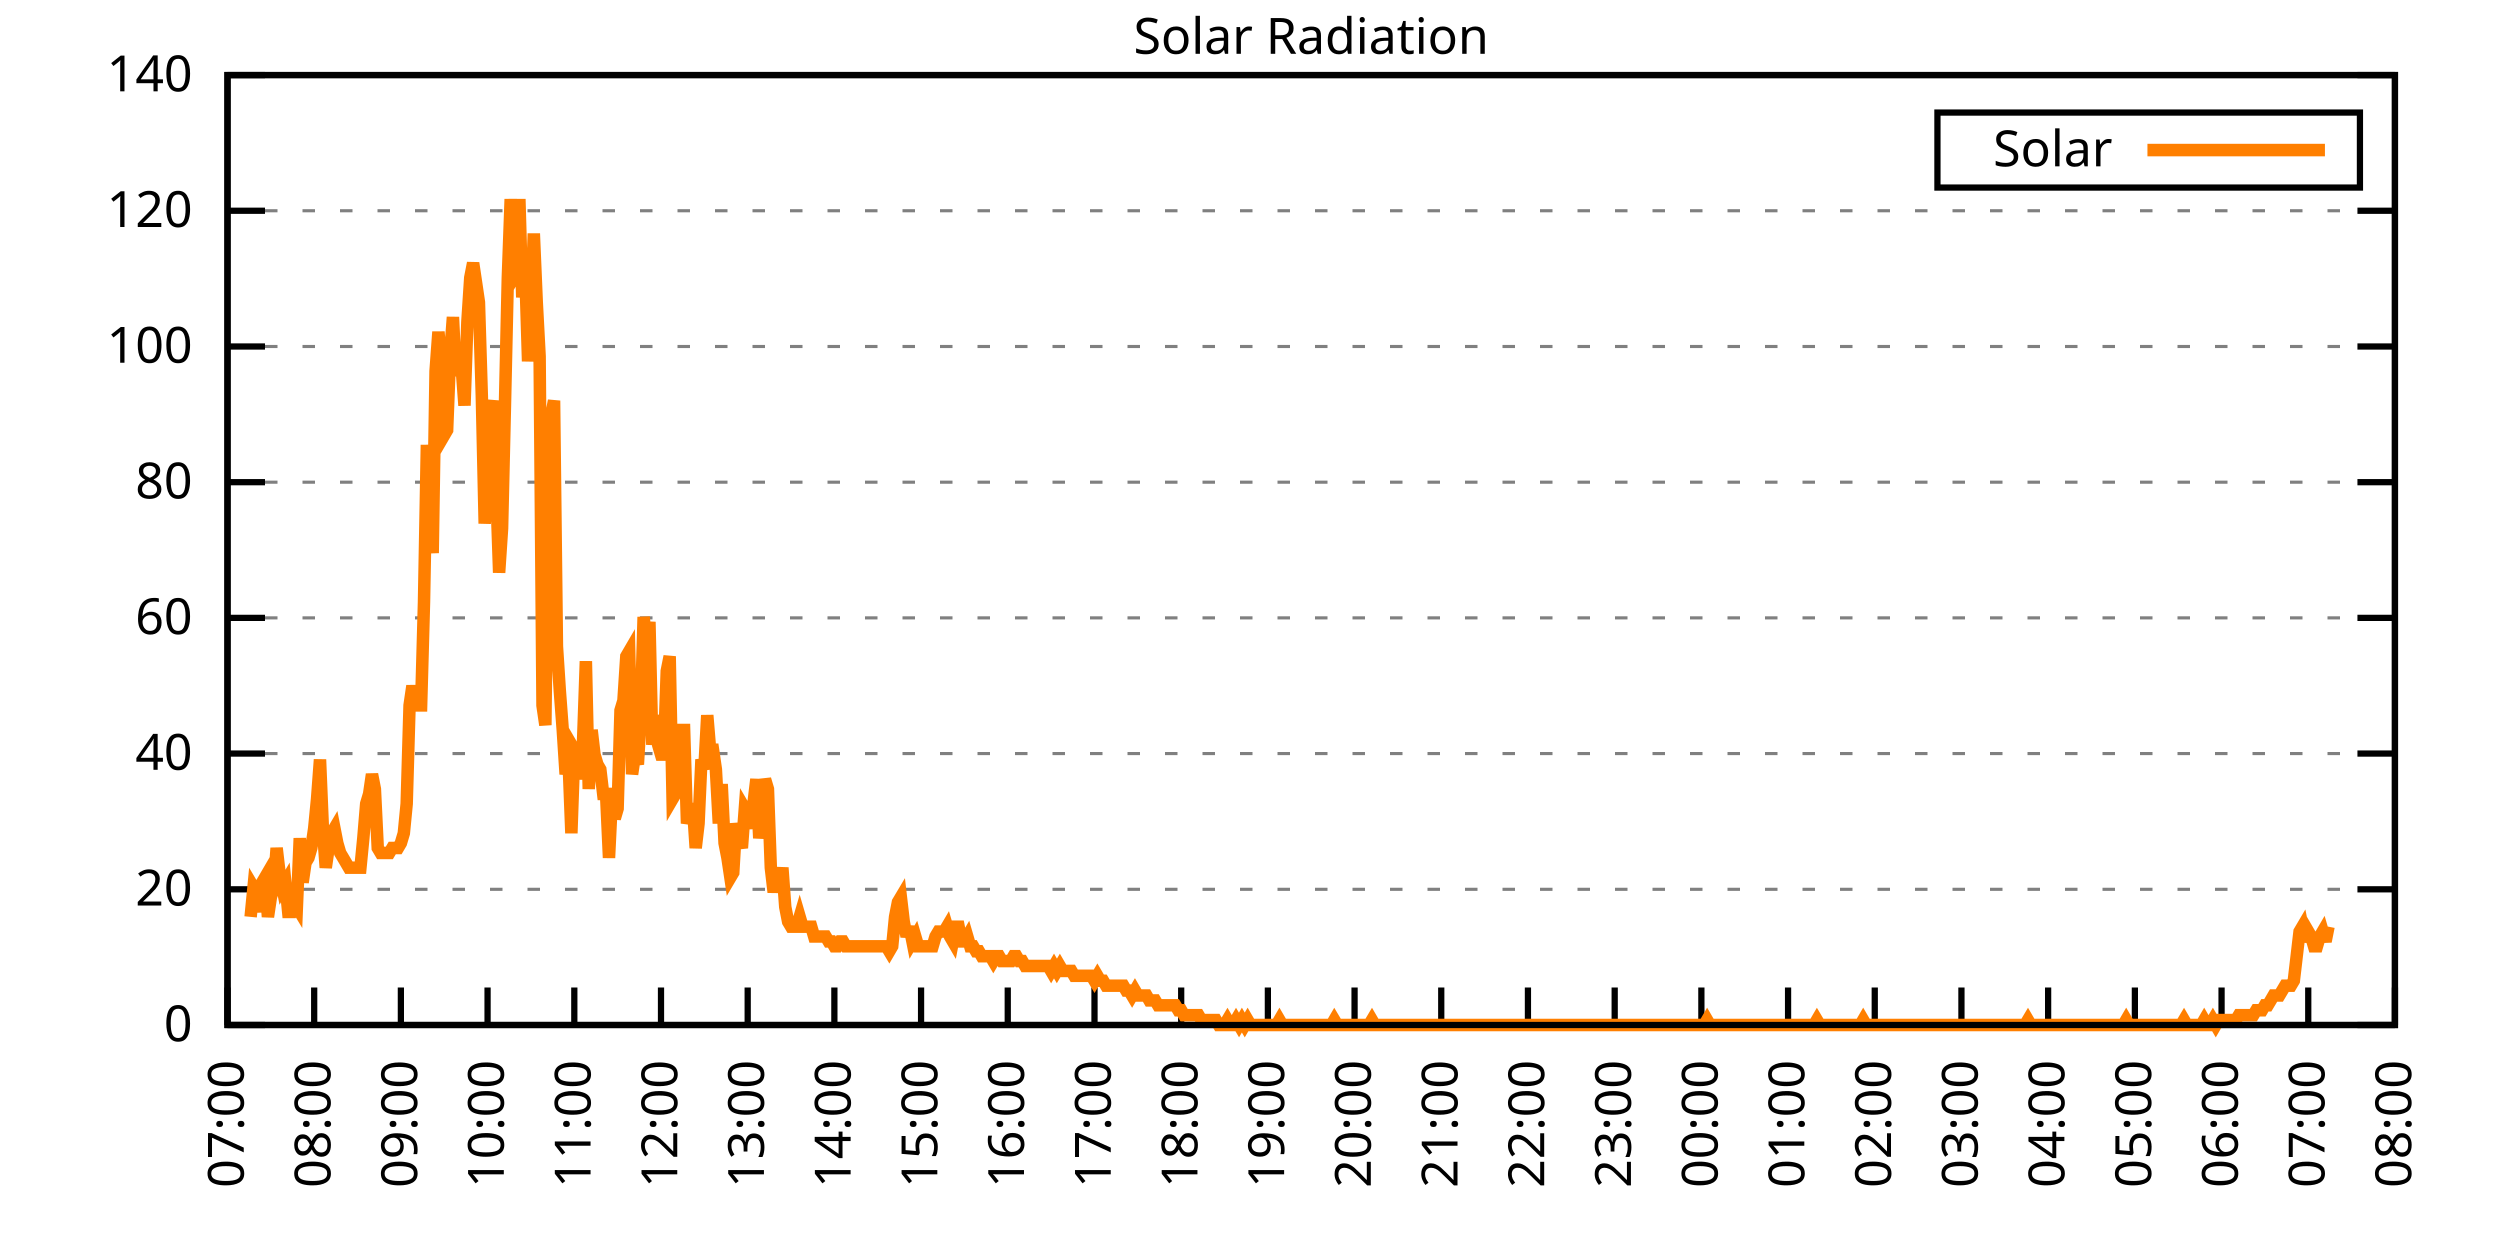
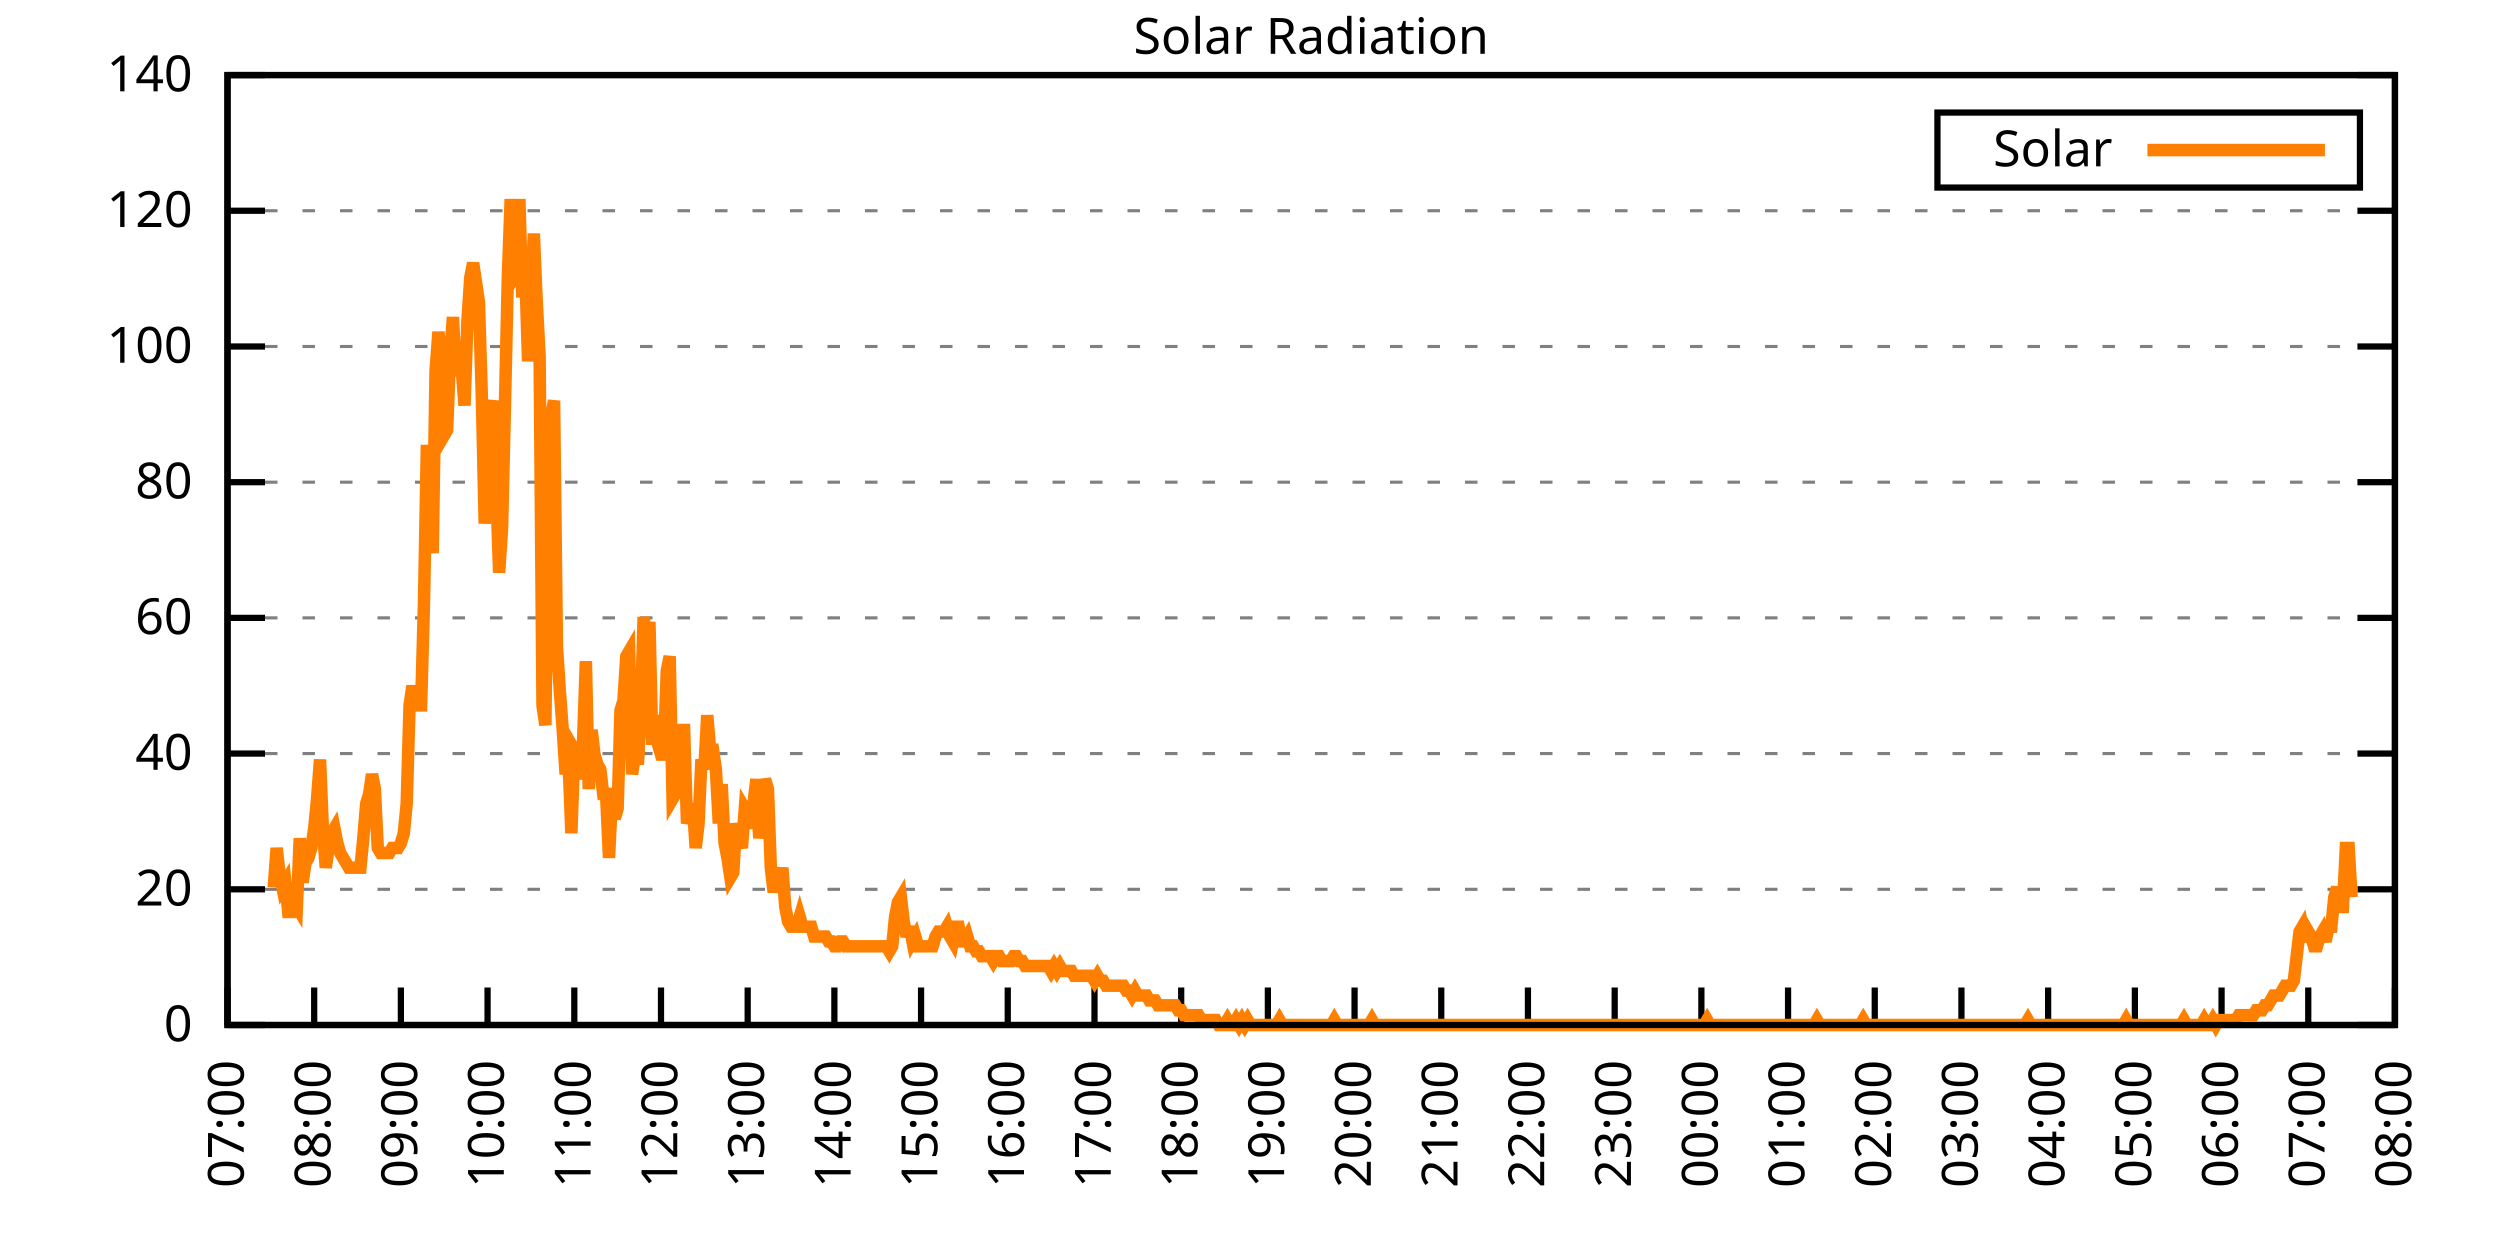
<svg xmlns="http://www.w3.org/2000/svg" xmlns:xlink="http://www.w3.org/1999/xlink" width="400" height="200" viewBox="0 0 400 200">
  <g id="gnuplot_canvas">
    <rect x="0" y="0" width="400" height="200" fill="none" />
    <defs>
      <circle id="gpDot" r="0.5" stroke-width="0.5" stroke="currentColor" />
      <path id="gpPt0" stroke-width="0.333" stroke="currentColor" d="M-1,0 h2 M0,-1 v2" />
      <path id="gpPt1" stroke-width="0.333" stroke="currentColor" d="M-1,-1 L1,1 M1,-1 L-1,1" />
      <path id="gpPt2" stroke-width="0.333" stroke="currentColor" d="M-1,0 L1,0 M0,-1 L0,1 M-1,-1 L1,1 M-1,1 L1,-1" />
      <rect id="gpPt3" stroke-width="0.333" stroke="currentColor" x="-1" y="-1" width="2" height="2" />
      <rect id="gpPt4" stroke-width="0.333" stroke="currentColor" fill="currentColor" x="-1" y="-1" width="2" height="2" />
      <circle id="gpPt5" stroke-width="0.333" stroke="currentColor" cx="0" cy="0" r="1" />
      <use xlink:href="#gpPt5" id="gpPt6" fill="currentColor" stroke="none" />
      <path id="gpPt7" stroke-width="0.333" stroke="currentColor" d="M0,-1.33 L-1.33,0.67 L1.33,0.67 z" />
      <use xlink:href="#gpPt7" id="gpPt8" fill="currentColor" stroke="none" />
      <use xlink:href="#gpPt7" id="gpPt9" stroke="currentColor" transform="rotate(180)" />
      <use xlink:href="#gpPt9" id="gpPt10" fill="currentColor" stroke="none" />
      <use xlink:href="#gpPt3" id="gpPt11" stroke="currentColor" transform="rotate(45)" />
      <use xlink:href="#gpPt11" id="gpPt12" fill="currentColor" stroke="none" />
      <path id="gpPt13" stroke-width="0.333" stroke="currentColor" d="M0,1.330 L1.265,0.411 L0.782,-1.067 L-0.782,-1.076 L-1.265,0.411 z" />
      <use xlink:href="#gpPt13" id="gpPt14" fill="currentColor" stroke="none" />
      <filter id="textbox" filterUnits="objectBoundingBox" x="0" y="0" height="1" width="1">
        <feFlood flood-color="white" flood-opacity="1" result="bgnd" />
        <feComposite in="SourceGraphic" in2="bgnd" operator="atop" />
      </filter>
      <filter id="greybox" filterUnits="objectBoundingBox" x="0" y="0" height="1" width="1">
        <feFlood flood-color="lightgrey" flood-opacity="1" result="grey" />
        <feComposite in="SourceGraphic" in2="grey" operator="atop" />
      </filter>
    </defs>
    <g fill="none" color="white" stroke="currentColor" stroke-width="1.00" stroke-linecap="butt" stroke-linejoin="miter">
</g>
    <g fill="none" color="black" stroke="currentColor" stroke-width="1.00" stroke-linecap="butt" stroke-linejoin="miter">
      <g stroke="none" shape-rendering="crispEdges">
        <polygon fill="rgb(255, 255, 255)" points="36.40,164.00 383.18,164.00 383.18,12.02 36.40,12.02 " />
      </g>
    </g>
    <g fill="none" color="black" stroke="currentColor" stroke-width="1.00" stroke-linecap="butt" stroke-linejoin="miter">
</g>
    <g fill="none" color="black" stroke="black" stroke-width="0.50" stroke-linecap="butt" stroke-linejoin="miter">
</g>
    <g fill="none" color="gray" stroke="currentColor" stroke-width="0.50" stroke-linecap="butt" stroke-linejoin="miter">
      <path stroke="gray" stroke-dasharray="2,4" class="gridline" d="M36.40,164.00 L383.19,164.00  " />
    </g>
    <g fill="none" color="gray" stroke="gray" stroke-width="1.00" stroke-linecap="butt" stroke-linejoin="miter">
</g>
    <g fill="none" color="black" stroke="currentColor" stroke-width="1.00" stroke-linecap="butt" stroke-linejoin="miter">
      <path stroke="black" d="M36.40,164.00 L42.40,164.00 M383.19,164.00 L377.19,164.00  " />
      <g transform="translate(30.80,166.60)" stroke="none" fill="black" font-family="Sans" font-size="8.00" text-anchor="end">
        <text>
          <tspan font-family="Sans"> 0</tspan>
        </text>
      </g>
    </g>
    <g fill="none" color="black" stroke="currentColor" stroke-width="1.00" stroke-linecap="butt" stroke-linejoin="miter">
</g>
    <g fill="none" color="black" stroke="black" stroke-width="0.50" stroke-linecap="butt" stroke-linejoin="miter">
</g>
    <g fill="none" color="gray" stroke="currentColor" stroke-width="0.50" stroke-linecap="butt" stroke-linejoin="miter">
      <path stroke="gray" stroke-dasharray="2,4" class="gridline" d="M36.40,142.29 L383.19,142.29  " />
    </g>
    <g fill="none" color="gray" stroke="gray" stroke-width="1.00" stroke-linecap="butt" stroke-linejoin="miter">
</g>
    <g fill="none" color="black" stroke="currentColor" stroke-width="1.00" stroke-linecap="butt" stroke-linejoin="miter">
      <path stroke="black" d="M36.40,142.29 L42.40,142.29 M383.19,142.29 L377.19,142.29  " />
      <g transform="translate(30.80,144.89)" stroke="none" fill="black" font-family="Sans" font-size="8.00" text-anchor="end">
        <text>
          <tspan font-family="Sans"> 20</tspan>
        </text>
      </g>
    </g>
    <g fill="none" color="black" stroke="currentColor" stroke-width="1.00" stroke-linecap="butt" stroke-linejoin="miter">
</g>
    <g fill="none" color="black" stroke="black" stroke-width="0.50" stroke-linecap="butt" stroke-linejoin="miter">
</g>
    <g fill="none" color="gray" stroke="currentColor" stroke-width="0.50" stroke-linecap="butt" stroke-linejoin="miter">
      <path stroke="gray" stroke-dasharray="2,4" class="gridline" d="M36.40,120.57 L383.19,120.57  " />
    </g>
    <g fill="none" color="gray" stroke="gray" stroke-width="1.00" stroke-linecap="butt" stroke-linejoin="miter">
</g>
    <g fill="none" color="black" stroke="currentColor" stroke-width="1.00" stroke-linecap="butt" stroke-linejoin="miter">
      <path stroke="black" d="M36.40,120.57 L42.40,120.57 M383.19,120.57 L377.19,120.57  " />
      <g transform="translate(30.80,123.17)" stroke="none" fill="black" font-family="Sans" font-size="8.00" text-anchor="end">
        <text>
          <tspan font-family="Sans"> 40</tspan>
        </text>
      </g>
    </g>
    <g fill="none" color="black" stroke="currentColor" stroke-width="1.00" stroke-linecap="butt" stroke-linejoin="miter">
</g>
    <g fill="none" color="black" stroke="black" stroke-width="0.50" stroke-linecap="butt" stroke-linejoin="miter">
</g>
    <g fill="none" color="gray" stroke="currentColor" stroke-width="0.50" stroke-linecap="butt" stroke-linejoin="miter">
      <path stroke="gray" stroke-dasharray="2,4" class="gridline" d="M36.40,98.86 L383.19,98.86  " />
    </g>
    <g fill="none" color="gray" stroke="gray" stroke-width="1.00" stroke-linecap="butt" stroke-linejoin="miter">
</g>
    <g fill="none" color="black" stroke="currentColor" stroke-width="1.00" stroke-linecap="butt" stroke-linejoin="miter">
      <path stroke="black" d="M36.40,98.86 L42.40,98.86 M383.19,98.86 L377.19,98.86  " />
      <g transform="translate(30.80,101.46)" stroke="none" fill="black" font-family="Sans" font-size="8.00" text-anchor="end">
        <text>
          <tspan font-family="Sans"> 60</tspan>
        </text>
      </g>
    </g>
    <g fill="none" color="black" stroke="currentColor" stroke-width="1.00" stroke-linecap="butt" stroke-linejoin="miter">
</g>
    <g fill="none" color="black" stroke="black" stroke-width="0.50" stroke-linecap="butt" stroke-linejoin="miter">
</g>
    <g fill="none" color="gray" stroke="currentColor" stroke-width="0.50" stroke-linecap="butt" stroke-linejoin="miter">
      <path stroke="gray" stroke-dasharray="2,4" class="gridline" d="M36.40,77.15 L383.19,77.15  " />
    </g>
    <g fill="none" color="gray" stroke="gray" stroke-width="1.00" stroke-linecap="butt" stroke-linejoin="miter">
</g>
    <g fill="none" color="black" stroke="currentColor" stroke-width="1.00" stroke-linecap="butt" stroke-linejoin="miter">
      <path stroke="black" d="M36.40,77.15 L42.40,77.15 M383.19,77.15 L377.19,77.15  " />
      <g transform="translate(30.80,79.75)" stroke="none" fill="black" font-family="Sans" font-size="8.00" text-anchor="end">
        <text>
          <tspan font-family="Sans"> 80</tspan>
        </text>
      </g>
    </g>
    <g fill="none" color="black" stroke="currentColor" stroke-width="1.00" stroke-linecap="butt" stroke-linejoin="miter">
</g>
    <g fill="none" color="black" stroke="black" stroke-width="0.50" stroke-linecap="butt" stroke-linejoin="miter">
</g>
    <g fill="none" color="gray" stroke="currentColor" stroke-width="0.50" stroke-linecap="butt" stroke-linejoin="miter">
      <path stroke="gray" stroke-dasharray="2,4" class="gridline" d="M36.40,55.44 L383.19,55.44  " />
    </g>
    <g fill="none" color="gray" stroke="gray" stroke-width="1.00" stroke-linecap="butt" stroke-linejoin="miter">
</g>
    <g fill="none" color="black" stroke="currentColor" stroke-width="1.00" stroke-linecap="butt" stroke-linejoin="miter">
      <path stroke="black" d="M36.40,55.44 L42.40,55.44 M383.19,55.44 L377.19,55.44  " />
      <g transform="translate(30.80,58.04)" stroke="none" fill="black" font-family="Sans" font-size="8.00" text-anchor="end">
        <text>
          <tspan font-family="Sans"> 100</tspan>
        </text>
      </g>
    </g>
    <g fill="none" color="black" stroke="currentColor" stroke-width="1.00" stroke-linecap="butt" stroke-linejoin="miter">
</g>
    <g fill="none" color="black" stroke="black" stroke-width="0.50" stroke-linecap="butt" stroke-linejoin="miter">
</g>
    <g fill="none" color="gray" stroke="currentColor" stroke-width="0.50" stroke-linecap="butt" stroke-linejoin="miter">
      <path stroke="gray" stroke-dasharray="2,4" class="gridline" d="M36.40,33.72 L383.19,33.72  " />
    </g>
    <g fill="none" color="gray" stroke="gray" stroke-width="1.00" stroke-linecap="butt" stroke-linejoin="miter">
</g>
    <g fill="none" color="black" stroke="currentColor" stroke-width="1.00" stroke-linecap="butt" stroke-linejoin="miter">
      <path stroke="black" d="M36.40,33.72 L42.40,33.72 M383.19,33.72 L377.19,33.72  " />
      <g transform="translate(30.80,36.32)" stroke="none" fill="black" font-family="Sans" font-size="8.00" text-anchor="end">
        <text>
          <tspan font-family="Sans"> 120</tspan>
        </text>
      </g>
    </g>
    <g fill="none" color="black" stroke="currentColor" stroke-width="1.00" stroke-linecap="butt" stroke-linejoin="miter">
</g>
    <g fill="none" color="black" stroke="black" stroke-width="0.50" stroke-linecap="butt" stroke-linejoin="miter">
</g>
    <g fill="none" color="gray" stroke="currentColor" stroke-width="0.50" stroke-linecap="butt" stroke-linejoin="miter">
      <path stroke="gray" stroke-dasharray="2,4" class="gridline" d="M36.40,12.01 L383.19,12.01  " />
    </g>
    <g fill="none" color="gray" stroke="gray" stroke-width="1.00" stroke-linecap="butt" stroke-linejoin="miter">
</g>
    <g fill="none" color="black" stroke="currentColor" stroke-width="1.00" stroke-linecap="butt" stroke-linejoin="miter">
      <path stroke="black" d="M36.40,12.01 L42.40,12.01 M383.19,12.01 L377.19,12.01  " />
      <g transform="translate(30.80,14.61)" stroke="none" fill="black" font-family="Sans" font-size="8.00" text-anchor="end">
        <text>
          <tspan font-family="Sans"> 140</tspan>
        </text>
      </g>
    </g>
    <g fill="none" color="black" stroke="currentColor" stroke-width="1.00" stroke-linecap="butt" stroke-linejoin="miter">
      <path stroke="black" d="M36.40,164.00 L36.40,158.00  " />
      <g transform="translate(39.00,169.60) rotate(270.00)" stroke="none" fill="black" font-family="Sans" font-size="8.00" text-anchor="end">
        <text>
          <tspan font-family="Sans">07:00</tspan>
        </text>
      </g>
    </g>
    <g fill="none" color="black" stroke="currentColor" stroke-width="1.00" stroke-linecap="butt" stroke-linejoin="miter">
      <path stroke="black" d="M50.27,164.00 L50.27,158.00  " />
      <g transform="translate(52.87,169.60) rotate(270.00)" stroke="none" fill="black" font-family="Sans" font-size="8.00" text-anchor="end">
        <text>
          <tspan font-family="Sans">08:00</tspan>
        </text>
      </g>
    </g>
    <g fill="none" color="black" stroke="currentColor" stroke-width="1.00" stroke-linecap="butt" stroke-linejoin="miter">
      <path stroke="black" d="M64.14,164.00 L64.14,158.00  " />
      <g transform="translate(66.74,169.60) rotate(270.00)" stroke="none" fill="black" font-family="Sans" font-size="8.00" text-anchor="end">
        <text>
          <tspan font-family="Sans">09:00</tspan>
        </text>
      </g>
    </g>
    <g fill="none" color="black" stroke="currentColor" stroke-width="1.00" stroke-linecap="butt" stroke-linejoin="miter">
      <path stroke="black" d="M78.01,164.00 L78.01,158.00  " />
      <g transform="translate(80.61,169.60) rotate(270.00)" stroke="none" fill="black" font-family="Sans" font-size="8.00" text-anchor="end">
        <text>
          <tspan font-family="Sans">10:00</tspan>
        </text>
      </g>
    </g>
    <g fill="none" color="black" stroke="currentColor" stroke-width="1.00" stroke-linecap="butt" stroke-linejoin="miter">
      <path stroke="black" d="M91.89,164.00 L91.89,158.00  " />
      <g transform="translate(94.49,169.60) rotate(270.00)" stroke="none" fill="black" font-family="Sans" font-size="8.00" text-anchor="end">
        <text>
          <tspan font-family="Sans">11:00</tspan>
        </text>
      </g>
    </g>
    <g fill="none" color="black" stroke="currentColor" stroke-width="1.00" stroke-linecap="butt" stroke-linejoin="miter">
      <path stroke="black" d="M105.76,164.00 L105.76,158.00  " />
      <g transform="translate(108.36,169.60) rotate(270.00)" stroke="none" fill="black" font-family="Sans" font-size="8.00" text-anchor="end">
        <text>
          <tspan font-family="Sans">12:00</tspan>
        </text>
      </g>
    </g>
    <g fill="none" color="black" stroke="currentColor" stroke-width="1.00" stroke-linecap="butt" stroke-linejoin="miter">
      <path stroke="black" d="M119.63,164.00 L119.63,158.00  " />
      <g transform="translate(122.23,169.60) rotate(270.00)" stroke="none" fill="black" font-family="Sans" font-size="8.00" text-anchor="end">
        <text>
          <tspan font-family="Sans">13:00</tspan>
        </text>
      </g>
    </g>
    <g fill="none" color="black" stroke="currentColor" stroke-width="1.00" stroke-linecap="butt" stroke-linejoin="miter">
      <path stroke="black" d="M133.50,164.00 L133.50,158.00  " />
      <g transform="translate(136.10,169.60) rotate(270.00)" stroke="none" fill="black" font-family="Sans" font-size="8.00" text-anchor="end">
        <text>
          <tspan font-family="Sans">14:00</tspan>
        </text>
      </g>
    </g>
    <g fill="none" color="black" stroke="currentColor" stroke-width="1.00" stroke-linecap="butt" stroke-linejoin="miter">
      <path stroke="black" d="M147.37,164.00 L147.37,158.00  " />
      <g transform="translate(149.97,169.60) rotate(270.00)" stroke="none" fill="black" font-family="Sans" font-size="8.00" text-anchor="end">
        <text>
          <tspan font-family="Sans">15:00</tspan>
        </text>
      </g>
    </g>
    <g fill="none" color="black" stroke="currentColor" stroke-width="1.00" stroke-linecap="butt" stroke-linejoin="miter">
      <path stroke="black" d="M161.24,164.00 L161.24,158.00  " />
      <g transform="translate(163.84,169.60) rotate(270.00)" stroke="none" fill="black" font-family="Sans" font-size="8.00" text-anchor="end">
        <text>
          <tspan font-family="Sans">16:00</tspan>
        </text>
      </g>
    </g>
    <g fill="none" color="black" stroke="currentColor" stroke-width="1.00" stroke-linecap="butt" stroke-linejoin="miter">
      <path stroke="black" d="M175.12,164.00 L175.12,158.00  " />
      <g transform="translate(177.72,169.60) rotate(270.00)" stroke="none" fill="black" font-family="Sans" font-size="8.00" text-anchor="end">
        <text>
          <tspan font-family="Sans">17:00</tspan>
        </text>
      </g>
    </g>
    <g fill="none" color="black" stroke="currentColor" stroke-width="1.00" stroke-linecap="butt" stroke-linejoin="miter">
      <path stroke="black" d="M188.99,164.00 L188.99,158.00  " />
      <g transform="translate(191.59,169.60) rotate(270.00)" stroke="none" fill="black" font-family="Sans" font-size="8.00" text-anchor="end">
        <text>
          <tspan font-family="Sans">18:00</tspan>
        </text>
      </g>
    </g>
    <g fill="none" color="black" stroke="currentColor" stroke-width="1.00" stroke-linecap="butt" stroke-linejoin="miter">
      <path stroke="black" d="M202.86,164.00 L202.86,158.00  " />
      <g transform="translate(205.46,169.60) rotate(270.00)" stroke="none" fill="black" font-family="Sans" font-size="8.00" text-anchor="end">
        <text>
          <tspan font-family="Sans">19:00</tspan>
        </text>
      </g>
    </g>
    <g fill="none" color="black" stroke="currentColor" stroke-width="1.00" stroke-linecap="butt" stroke-linejoin="miter">
      <path stroke="black" d="M216.73,164.00 L216.73,158.00  " />
      <g transform="translate(219.33,169.60) rotate(270.00)" stroke="none" fill="black" font-family="Sans" font-size="8.00" text-anchor="end">
        <text>
          <tspan font-family="Sans">20:00</tspan>
        </text>
      </g>
    </g>
    <g fill="none" color="black" stroke="currentColor" stroke-width="1.00" stroke-linecap="butt" stroke-linejoin="miter">
      <path stroke="black" d="M230.60,164.00 L230.60,158.00  " />
      <g transform="translate(233.20,169.60) rotate(270.00)" stroke="none" fill="black" font-family="Sans" font-size="8.00" text-anchor="end">
        <text>
          <tspan font-family="Sans">21:00</tspan>
        </text>
      </g>
    </g>
    <g fill="none" color="black" stroke="currentColor" stroke-width="1.00" stroke-linecap="butt" stroke-linejoin="miter">
      <path stroke="black" d="M244.47,164.00 L244.47,158.00  " />
      <g transform="translate(247.07,169.60) rotate(270.00)" stroke="none" fill="black" font-family="Sans" font-size="8.00" text-anchor="end">
        <text>
          <tspan font-family="Sans">22:00</tspan>
        </text>
      </g>
    </g>
    <g fill="none" color="black" stroke="currentColor" stroke-width="1.00" stroke-linecap="butt" stroke-linejoin="miter">
      <path stroke="black" d="M258.35,164.00 L258.35,158.00  " />
      <g transform="translate(260.95,169.60) rotate(270.00)" stroke="none" fill="black" font-family="Sans" font-size="8.00" text-anchor="end">
        <text>
          <tspan font-family="Sans">23:00</tspan>
        </text>
      </g>
    </g>
    <g fill="none" color="black" stroke="currentColor" stroke-width="1.00" stroke-linecap="butt" stroke-linejoin="miter">
      <path stroke="black" d="M272.22,164.00 L272.22,158.00  " />
      <g transform="translate(274.82,169.60) rotate(270.00)" stroke="none" fill="black" font-family="Sans" font-size="8.00" text-anchor="end">
        <text>
          <tspan font-family="Sans">00:00</tspan>
        </text>
      </g>
    </g>
    <g fill="none" color="black" stroke="currentColor" stroke-width="1.00" stroke-linecap="butt" stroke-linejoin="miter">
      <path stroke="black" d="M286.09,164.00 L286.09,158.00  " />
      <g transform="translate(288.69,169.60) rotate(270.00)" stroke="none" fill="black" font-family="Sans" font-size="8.00" text-anchor="end">
        <text>
          <tspan font-family="Sans">01:00</tspan>
        </text>
      </g>
    </g>
    <g fill="none" color="black" stroke="currentColor" stroke-width="1.00" stroke-linecap="butt" stroke-linejoin="miter">
      <path stroke="black" d="M299.96,164.00 L299.96,158.00  " />
      <g transform="translate(302.56,169.60) rotate(270.00)" stroke="none" fill="black" font-family="Sans" font-size="8.00" text-anchor="end">
        <text>
          <tspan font-family="Sans">02:00</tspan>
        </text>
      </g>
    </g>
    <g fill="none" color="black" stroke="currentColor" stroke-width="1.00" stroke-linecap="butt" stroke-linejoin="miter">
      <path stroke="black" d="M313.83,164.00 L313.83,158.00  " />
      <g transform="translate(316.43,169.60) rotate(270.00)" stroke="none" fill="black" font-family="Sans" font-size="8.00" text-anchor="end">
        <text>
          <tspan font-family="Sans">03:00</tspan>
        </text>
      </g>
    </g>
    <g fill="none" color="black" stroke="currentColor" stroke-width="1.00" stroke-linecap="butt" stroke-linejoin="miter">
      <path stroke="black" d="M327.70,164.00 L327.70,158.00  " />
      <g transform="translate(330.30,169.60) rotate(270.00)" stroke="none" fill="black" font-family="Sans" font-size="8.00" text-anchor="end">
        <text>
          <tspan font-family="Sans">04:00</tspan>
        </text>
      </g>
    </g>
    <g fill="none" color="black" stroke="currentColor" stroke-width="1.00" stroke-linecap="butt" stroke-linejoin="miter">
      <path stroke="black" d="M341.58,164.00 L341.58,158.00  " />
      <g transform="translate(344.18,169.60) rotate(270.00)" stroke="none" fill="black" font-family="Sans" font-size="8.00" text-anchor="end">
        <text>
          <tspan font-family="Sans">05:00</tspan>
        </text>
      </g>
    </g>
    <g fill="none" color="black" stroke="currentColor" stroke-width="1.00" stroke-linecap="butt" stroke-linejoin="miter">
      <path stroke="black" d="M355.45,164.00 L355.45,158.00  " />
      <g transform="translate(358.05,169.60) rotate(270.00)" stroke="none" fill="black" font-family="Sans" font-size="8.00" text-anchor="end">
        <text>
          <tspan font-family="Sans">06:00</tspan>
        </text>
      </g>
    </g>
    <g fill="none" color="black" stroke="currentColor" stroke-width="1.00" stroke-linecap="butt" stroke-linejoin="miter">
      <path stroke="black" d="M369.32,164.00 L369.32,158.00  " />
      <g transform="translate(371.92,169.60) rotate(270.00)" stroke="none" fill="black" font-family="Sans" font-size="8.00" text-anchor="end">
        <text>
          <tspan font-family="Sans">07:00</tspan>
        </text>
      </g>
    </g>
    <g fill="none" color="black" stroke="currentColor" stroke-width="1.00" stroke-linecap="butt" stroke-linejoin="miter">
      <path stroke="black" d="M383.19,164.00 L383.19,158.00  " />
      <g transform="translate(385.79,169.60) rotate(270.00)" stroke="none" fill="black" font-family="Sans" font-size="8.00" text-anchor="end">
        <text>
          <tspan font-family="Sans">08:00</tspan>
        </text>
      </g>
    </g>
    <g fill="none" color="black" stroke="currentColor" stroke-width="1.00" stroke-linecap="butt" stroke-linejoin="miter">
</g>
    <g fill="none" color="black" stroke="currentColor" stroke-width="1.00" stroke-linecap="butt" stroke-linejoin="miter">
      <path stroke="black" d="M36.40,12.01 L36.40,164.00 L383.19,164.00 L383.19,12.01 L36.40,12.01 Z  " />
    </g>
    <g fill="none" color="black" stroke="currentColor" stroke-width="1.00" stroke-linecap="butt" stroke-linejoin="miter">
</g>
    <g fill="none" color="black" stroke="currentColor" stroke-width="1.00" stroke-linecap="butt" stroke-linejoin="miter">
      <path stroke="black" d="M309.99,30.01 L309.99,18.01 L377.59,18.01 L377.59,30.01 L309.99,30.01 Z  " />
    </g>
    <g id="Solar_Radiation_plot_1">
      <g fill="none" color="white" stroke="black" stroke-width="2.00" stroke-linecap="butt" stroke-linejoin="miter">
</g>
      <g fill="none" color="black" stroke="currentColor" stroke-width="2.00" stroke-linecap="butt" stroke-linejoin="miter">
        <g transform="translate(337.99,26.61)" stroke="none" fill="black" font-family="Sans" font-size="8.00" text-anchor="end">
          <text>
            <tspan font-family="Sans">Solar</tspan>
          </text>
        </g>
      </g>
      <g fill="none" color="black" stroke="currentColor" stroke-width="2.00" stroke-linecap="butt" stroke-linejoin="miter">
-         <path stroke="rgb(255, 127,   0)" d="M343.59,24.01 L371.99,24.01 M40.10,146.70 L40.56,141.98 L41.02,142.76 L41.49,145.91 L41.95,141.19 L42.41,140.40   L42.87,146.70 L43.34,143.55 L43.80,141.98 L44.26,135.68 L44.72,139.62 L45.19,141.98 L45.65,141.19 L46.11,145.91   L46.57,145.91 L47.03,144.34 L47.50,145.12 L47.96,134.11 L48.42,141.19 L48.88,138.04 L49.35,137.26 L49.81,135.68   L50.27,132.54 L50.73,127.82 L51.20,121.52 L51.66,132.54 L52.12,138.83 L52.58,135.68 L53.05,133.32 L53.51,132.54   L53.97,134.90 L54.43,136.47 L54.90,137.26 L55.36,138.04 L55.82,138.83 L56.28,138.83 L56.75,138.83 L57.21,138.83   L57.67,138.83 L58.13,134.11 L58.59,128.60 L59.06,127.03 L59.52,123.88 L59.98,126.24 L60.44,135.68 L60.91,136.47   L61.37,136.47 L61.83,136.47 L62.29,136.47 L62.76,135.68 L63.22,135.68 L63.68,135.68 L64.14,134.90 L64.61,133.32   L65.07,128.60 L65.53,112.87 L65.99,109.73 L66.46,112.87 L66.92,112.87 L67.38,112.87 L67.84,96.35 L68.30,71.18   L68.77,82.98 L69.23,88.49 L69.69,59.38 L70.15,53.09 L70.62,58.60 L71.08,69.61 L71.54,68.82 L72.00,57.02   L72.47,50.73 L72.93,60.17 L73.39,55.45 L73.85,58.60 L74.32,64.89 L74.78,51.52 L75.24,44.44 L75.70,42.08   L76.17,45.23 L76.63,48.37 L77.09,63.32 L77.55,83.77 L78.01,77.48 L78.48,66.46 L78.94,64.10 L79.40,78.26   L79.86,91.63 L80.33,84.55 L80.79,64.89 L81.25,44.44 L81.71,31.85 L82.18,44.44 L82.64,43.65 L83.10,31.85   L83.56,47.58 L84.03,42.87 L84.49,57.81 L84.95,50.73 L85.41,37.36 L85.88,48.37 L86.34,57.02 L86.80,112.87   L87.26,116.02 L87.72,75.90 L88.19,66.46 L88.65,64.10 L89.11,103.43 L89.57,110.51 L90.04,116.80 L90.50,123.88   L90.96,121.52 L91.42,133.32 L91.89,119.95 L92.35,120.74 L92.81,124.67 L93.27,119.16 L93.74,105.79 L94.20,126.24   L94.66,116.80 L95.12,120.74 L95.59,122.31 L96.05,123.10 L96.51,127.03 L96.97,127.03 L97.44,137.26 L97.90,127.82   L98.36,130.96 L98.82,129.39 L99.28,113.66 L99.75,112.09 L100.21,105.01 L100.67,104.22 L101.13,123.88 L101.60,120.74   L102.06,122.31 L102.52,114.44 L102.98,98.71 L103.45,103.43 L103.91,99.50 L104.37,119.16 L104.83,114.44 L105.30,119.16   L105.76,120.74 L106.22,120.74 L106.68,107.37 L107.15,105.01 L107.61,127.82 L108.07,127.03 L108.53,116.80 L108.99,116.80   L109.46,116.80 L109.92,131.75 L110.38,130.18 L110.84,128.60 L111.31,135.68 L111.77,131.75 L112.23,121.52 L112.69,123.10   L113.16,114.44 L113.62,119.95 L114.08,119.95 L114.54,123.10 L115.01,131.75 L115.47,125.46 L115.93,134.90 L116.39,137.26   L116.86,140.40 L117.32,139.62 L117.78,131.75 L118.24,134.11 L118.70,135.68 L119.17,129.39 L119.63,130.18 L120.09,132.54   L120.55,128.60 L121.02,124.67 L121.48,134.11 L121.94,130.96 L122.40,124.67 L122.87,126.24 L123.33,138.83 L123.79,142.76   L124.25,139.62 L124.72,141.98 L125.18,138.83 L125.64,145.12 L126.10,147.48 L126.57,148.27 L127.03,148.27 L127.49,148.27   L127.95,146.70 L128.41,148.27 L128.88,148.27 L129.34,148.27 L129.80,148.27 L130.26,149.84 L130.73,149.84 L131.19,149.84   L131.65,149.84 L132.11,149.84 L132.58,150.63 L133.04,150.63 L133.50,151.41 L133.96,151.41 L134.43,150.63 L134.89,150.63   L135.35,151.41 L135.81,151.41 L136.28,151.41 L136.74,151.41 L137.20,151.41 L137.66,151.41 L138.13,151.41 L138.59,151.41   L139.05,151.41 L139.51,151.41 L139.97,151.41 L140.44,151.41 L140.90,151.41 L141.36,151.41 L141.82,151.41 L142.29,152.20   L142.75,151.41 L143.21,146.70 L143.67,144.34 L144.14,143.55 L144.60,147.48 L145.06,149.84 L145.52,148.27 L145.99,150.63   L146.45,149.84 L146.91,151.41 L147.37,151.41 L147.84,151.41 L148.30,151.41 L148.76,151.41 L149.22,151.41 L149.68,149.84   L150.15,149.05 L150.61,149.05 L151.07,149.05 L151.53,148.27 L152.00,149.84 L152.46,150.63 L152.92,148.27 L153.38,148.27   L153.85,150.63 L154.31,150.63 L154.77,149.84 L155.23,151.41 L155.70,151.41 L156.16,152.20 L156.62,152.20 L157.08,152.99   L157.55,152.99 L158.01,152.99 L158.47,152.99 L158.93,153.77 L159.39,152.99 L159.86,152.99 L160.32,153.77 L160.78,153.77   L161.24,153.77 L161.71,153.77 L162.17,152.99 L162.63,152.99 L163.09,153.77 L163.56,153.77 L164.02,154.56 L164.48,154.56   L164.94,154.56 L165.41,154.56 L165.87,154.56 L166.33,154.56 L166.79,154.56 L167.26,154.56 L167.72,154.56 L168.18,155.35   L168.64,154.56 L169.10,155.35 L169.57,154.56 L170.03,155.35 L170.49,155.35 L170.95,155.35 L171.42,155.35 L171.88,156.13   L172.34,156.13 L172.80,156.13 L173.27,156.13 L173.73,156.13 L174.19,156.13 L174.65,156.13 L175.12,156.92 L175.58,156.13   L176.04,156.92 L176.50,156.92 L176.97,157.71 L177.43,157.71 L177.89,157.71 L178.35,157.71 L178.82,157.71 L179.28,157.71   L179.74,157.71 L180.20,158.49 L180.66,158.49 L181.13,159.28 L181.59,158.49 L182.05,159.28 L182.51,159.28 L182.98,159.28   L183.44,159.28 L183.90,160.07 L184.36,160.07 L184.83,160.07 L185.29,160.85 L185.75,160.85 L186.21,160.85 L186.68,160.85   L187.14,160.85 L187.60,160.85 L188.06,160.85 L188.53,161.64 L188.99,161.64 L189.45,162.43 L189.91,162.43 L190.37,162.43   L190.84,162.43 L191.30,162.43 L191.76,162.43 L192.22,163.21 L192.69,163.21 L193.15,163.21 L193.61,163.21 L194.07,163.21   L194.54,163.21 L195.00,164.00 L195.46,164.00 L195.92,164.00 L196.39,163.21 L196.85,164.00 L197.31,164.00 L197.77,163.21   L198.24,164.00 L198.70,163.21 L199.16,164.00 L199.62,163.21 L200.08,164.00 L200.55,164.00 L201.01,164.00 L201.47,164.00   L201.93,164.00 L202.40,164.00 L202.86,164.00 L203.32,164.00 L203.78,164.00 L204.25,164.00 L204.71,163.21 L205.17,164.00   L205.63,164.00 L206.10,164.00 L206.56,164.00 L207.02,164.00 L207.48,164.00 L207.95,164.00 L208.41,164.00 L208.87,164.00   L209.33,164.00 L209.80,164.00 L210.26,164.00 L210.72,164.00 L211.18,164.00 L211.64,164.00 L212.11,164.00 L212.57,164.00   L213.03,164.00 L213.49,163.21 L213.96,164.00 L214.42,164.00 L214.88,164.00 L215.34,164.00 L215.81,164.00 L216.27,164.00   L216.73,164.00 L217.19,164.00 L217.66,164.00 L218.12,164.00 L218.58,164.00 L219.04,164.00 L219.51,163.21 L219.97,164.00   L220.43,164.00 L220.89,164.00 L221.35,164.00 L221.82,164.00 L222.28,164.00 L222.74,164.00 L223.20,164.00 L223.67,164.00   L224.13,164.00 L224.59,164.00 L225.05,164.00 L225.52,164.00 L225.98,164.00 L226.44,164.00 L226.90,164.00 L227.37,164.00   L227.83,164.00 L228.29,164.00 L228.75,164.00 L229.22,164.00 L229.68,164.00 L230.14,164.00 L230.60,164.00 L231.06,164.00   L231.53,164.00 L231.99,164.00 L232.45,164.00 L232.91,164.00 L233.38,164.00 L233.84,164.00 L234.30,164.00 L234.76,164.00   L235.23,164.00 L235.69,164.00 L236.15,164.00 L236.61,164.00 L237.08,164.00 L237.54,164.00 L238.00,164.00 L238.46,164.00   L238.93,164.00 L239.39,164.00 L239.85,164.00 L240.31,164.00 L240.77,164.00 L241.24,164.00 L241.70,164.00 L242.16,164.00   L242.62,164.00 L243.09,164.00 L243.55,164.00 L244.01,164.00 L244.47,164.00 L244.94,164.00 L245.40,164.00 L245.86,164.00   L246.32,164.00 L246.79,164.00 L247.25,164.00 L247.71,164.00 L248.17,164.00 L248.64,164.00 L249.10,164.00 L249.56,164.00   L250.02,164.00 L250.49,164.00 L250.95,164.00 L251.41,164.00 L251.87,164.00 L252.33,164.00 L252.80,164.00 L253.26,164.00   L253.72,164.00 L254.18,164.00 L254.65,164.00 L255.11,164.00 L255.57,164.00 L256.03,164.00 L256.50,164.00 L256.96,164.00   L257.42,164.00 L257.88,164.00 L258.35,164.00 L258.81,164.00 L259.27,164.00 L259.73,164.00 L260.20,164.00 L260.66,164.00   L261.12,164.00 L261.58,164.00 L262.04,164.00 L262.51,164.00 L262.97,164.00 L263.43,164.00 L263.89,164.00 L264.36,164.00   L264.82,164.00 L265.28,164.00 L265.74,164.00 L266.21,164.00 L266.67,164.00 L267.13,164.00 L267.59,164.00 L268.06,164.00   L268.52,164.00 L268.98,164.00 L269.44,164.00 L269.91,164.00 L270.37,164.00 L270.83,164.00 L271.29,164.00 L271.75,164.00   L272.22,164.00 L272.68,164.00 L273.14,163.21 L273.60,164.00 L274.07,164.00 L274.53,164.00 L274.99,164.00 L275.45,164.00   L275.92,164.00 L276.38,164.00 L276.84,164.00 L277.30,164.00 L277.77,164.00 L278.23,164.00 L278.69,164.00 L279.15,164.00   L279.62,164.00 L280.08,164.00 L280.54,164.00 L281.00,164.00 L281.46,164.00 L281.93,164.00 L282.39,164.00 L282.85,164.00   L283.31,164.00 L283.78,164.00 L284.24,164.00 L284.70,164.00 L285.16,164.00 L285.63,164.00 L286.09,164.00 L286.55,164.00   L287.01,164.00 L287.48,164.00 L287.94,164.00 L288.40,164.00 L288.86,164.00 L289.33,164.00 L289.79,164.00 L290.25,164.00   L290.71,163.21 L291.18,164.00 L291.64,164.00 L292.10,164.00 L292.56,164.00 L293.02,164.00 L293.49,164.00 L293.95,164.00   L294.41,164.00 L294.87,164.00 L295.34,164.00 L295.80,164.00 L296.26,164.00 L296.72,164.00 L297.19,164.00 L297.65,164.00   L298.11,163.21 L298.57,164.00 L299.04,164.00 L299.50,164.00 L299.96,164.00 L300.42,164.00 L300.89,164.00 L301.35,164.00   L301.81,164.00 L302.27,164.00 L302.73,164.00 L303.20,164.00 L303.66,164.00 L304.12,164.00 L304.58,164.00 L305.05,164.00   L305.51,164.00 L305.97,164.00 L306.43,164.00 L306.90,164.00 L307.36,164.00 L307.82,164.00 L308.28,164.00 L308.75,164.00   L309.21,164.00 L309.67,164.00 L310.13,164.00 L310.60,164.00 L311.06,164.00 L311.52,164.00 L311.98,164.00 L312.44,164.00   L312.91,164.00 L313.37,164.00 L313.83,164.00 L314.29,164.00 L314.76,164.00 L315.22,164.00 L315.68,164.00 L316.14,164.00   L316.61,164.00 L317.07,164.00 L317.53,164.00 L317.99,164.00 L318.46,164.00 L318.92,164.00 L319.38,164.00 L319.84,164.00   L320.31,164.00 L320.77,164.00 L321.23,164.00 L321.69,164.00 L322.15,164.00 L322.62,164.00 L323.08,164.00 L323.54,164.00   L324.00,164.00 L324.47,163.21 L324.93,164.00 L325.39,164.00 L325.85,164.00 L326.32,164.00 L326.78,164.00 L327.24,164.00   L327.70,164.00 L328.17,164.00 L328.63,164.00 L329.09,164.00 L329.55,164.00 L330.02,164.00 L330.48,164.00 L330.94,164.00   L331.40,164.00 L331.87,164.00 L332.33,164.00 L332.79,164.00 L333.25,164.00 L333.71,164.00 L334.18,164.00 L334.64,164.00   L335.10,164.00 L335.56,164.00 L336.03,164.00 L336.49,164.00 L336.95,164.00 L337.41,164.00 L337.88,164.00 L338.34,164.00   L338.80,164.00 L339.26,164.00 L339.73,164.00 L340.19,163.21 L340.65,164.00 L341.11,164.00 L341.58,164.00 L342.04,164.00   L342.50,164.00 L342.96,164.00 L343.42,164.00 L343.89,164.00 L344.35,164.00 L344.81,164.00 L345.27,164.00 L345.74,164.00   L346.20,164.00 L346.66,164.00 L347.12,164.00 L347.59,164.00 L348.05,164.00 L348.51,164.00 L348.97,164.00 L349.44,163.21   L349.90,164.00 L350.36,164.00 L350.82,164.00 L351.29,164.00 L351.75,164.00 L352.21,164.00 L352.67,163.21 L353.13,164.00   L353.60,164.00 L354.06,163.21 L354.52,164.00 L354.98,163.21 L355.45,163.21 L355.91,163.21 L356.37,163.21 L356.83,163.21   L357.30,163.21 L357.76,163.21 L358.22,162.43 L358.68,162.43 L359.15,162.43 L359.61,162.43 L360.07,162.43 L360.53,162.43   L361.00,161.64 L361.46,161.64 L361.92,161.64 L362.38,160.85 L362.84,160.85 L363.31,160.07 L363.77,159.28 L364.23,159.28   L364.69,159.28 L365.16,158.49 L365.62,157.71 L366.08,157.71 L366.54,157.71 L367.01,156.92 L367.47,152.99 L367.93,149.05   L368.39,148.27 L368.86,150.63 L369.32,149.05 L369.78,149.84 L370.24,151.41 L370.71,151.41 L371.17,149.84 L371.63,149.05   L372.09,150.63 L372.56,148.27  " />
+         <path stroke="rgb(255, 127,   0)" d="M343.59,24.01 L371.99,24.01 M43.80,141.98 L44.26,135.68 L44.72,139.62 L45.19,141.98 L45.65,141.19 L46.11,145.91   L46.57,145.91 L47.03,144.34 L47.50,145.12 L47.96,134.11 L48.42,141.19 L48.88,138.04 L49.35,137.26 L49.81,135.68   L50.27,132.54 L50.73,127.82 L51.20,121.52 L51.66,132.54 L52.12,138.83 L52.58,135.68 L53.05,133.32 L53.51,132.54   L53.97,134.90 L54.43,136.47 L54.90,137.26 L55.36,138.04 L55.82,138.83 L56.28,138.83 L56.75,138.83 L57.21,138.83   L57.67,138.83 L58.13,134.11 L58.59,128.60 L59.06,127.03 L59.52,123.88 L59.98,126.24 L60.44,135.68 L60.91,136.47   L61.37,136.47 L61.83,136.47 L62.29,136.47 L62.76,135.68 L63.22,135.68 L63.68,135.68 L64.14,134.90 L64.61,133.32   L65.07,128.60 L65.53,112.87 L65.99,109.73 L66.46,112.87 L66.92,112.87 L67.38,112.87 L67.84,96.35 L68.30,71.18   L68.77,82.98 L69.23,88.49 L69.69,59.38 L70.15,53.09 L70.62,58.60 L71.08,69.61 L71.54,68.82 L72.00,57.02   L72.47,50.73 L72.93,60.17 L73.39,55.45 L73.85,58.60 L74.32,64.89 L74.78,51.52 L75.24,44.44 L75.70,42.08   L76.17,45.23 L76.63,48.37 L77.09,63.32 L77.55,83.77 L78.01,77.48 L78.48,66.46 L78.94,64.10 L79.40,78.26   L79.86,91.63 L80.33,84.55 L80.79,64.89 L81.25,44.44 L81.71,31.85 L82.18,44.44 L82.64,43.65 L83.10,31.85   L83.56,47.58 L84.03,42.87 L84.49,57.81 L84.95,50.73 L85.41,37.36 L85.88,48.37 L86.34,57.02 L86.80,112.87   L87.26,116.02 L87.72,75.90 L88.19,66.46 L88.65,64.10 L89.11,103.43 L89.57,110.51 L90.04,116.80 L90.50,123.88   L90.96,121.52 L91.42,133.32 L91.89,119.95 L92.35,120.74 L92.81,124.67 L93.27,119.16 L93.74,105.79 L94.20,126.24   L94.66,116.80 L95.12,120.74 L95.59,122.31 L96.05,123.10 L96.51,127.03 L96.97,127.03 L97.44,137.26 L97.90,127.82   L98.36,130.96 L98.82,129.39 L99.28,113.66 L99.75,112.09 L100.21,105.01 L100.67,104.22 L101.13,123.88 L101.60,120.74   L102.06,122.31 L102.52,114.44 L102.98,98.71 L103.45,103.43 L103.91,99.50 L104.37,119.16 L104.83,114.44 L105.30,119.16   L105.76,120.74 L106.22,120.74 L106.68,107.37 L107.15,105.01 L107.61,127.82 L108.07,127.03 L108.53,116.80 L108.99,116.80   L109.46,116.80 L109.92,131.75 L110.38,130.18 L110.84,128.60 L111.31,135.68 L111.77,131.75 L112.23,121.52 L112.69,123.10   L113.16,114.44 L113.62,119.95 L114.08,119.95 L114.54,123.10 L115.01,131.75 L115.47,125.46 L115.93,134.90 L116.39,137.26   L116.86,140.40 L117.32,139.62 L117.78,131.75 L118.24,134.11 L118.70,135.68 L119.17,129.39 L119.63,130.18 L120.09,132.54   L120.55,128.60 L121.02,124.67 L121.48,134.11 L121.94,130.96 L122.40,124.67 L122.87,126.24 L123.33,138.83 L123.79,142.76   L124.25,139.62 L124.72,141.98 L125.18,138.83 L125.64,145.12 L126.10,147.48 L126.57,148.27 L127.03,148.27 L127.49,148.27   L127.95,146.70 L128.41,148.27 L128.88,148.27 L129.34,148.27 L129.80,148.27 L130.26,149.84 L130.73,149.84 L131.19,149.84   L131.65,149.84 L132.11,149.84 L132.58,150.63 L133.04,150.63 L133.50,151.41 L133.96,151.41 L134.43,150.63 L134.89,150.63   L135.35,151.41 L135.81,151.41 L136.28,151.41 L136.74,151.41 L137.20,151.41 L137.66,151.41 L138.13,151.41 L138.59,151.41   L139.05,151.41 L139.51,151.41 L139.97,151.41 L140.44,151.41 L140.90,151.41 L141.36,151.41 L141.82,151.41 L142.29,152.20   L142.75,151.41 L143.21,146.70 L143.67,144.34 L144.14,143.55 L144.60,147.48 L145.06,149.84 L145.52,148.27 L145.99,150.63   L146.45,149.84 L146.91,151.41 L147.37,151.41 L147.84,151.41 L148.30,151.41 L148.76,151.41 L149.22,151.41 L149.68,149.84   L150.15,149.05 L150.61,149.05 L151.07,149.05 L151.53,148.27 L152.00,149.84 L152.46,150.63 L152.92,148.27 L153.38,148.27   L153.85,150.63 L154.31,150.63 L154.77,149.84 L155.23,151.41 L155.70,151.41 L156.16,152.20 L156.62,152.20 L157.08,152.99   L157.55,152.99 L158.01,152.99 L158.47,152.99 L158.93,153.77 L159.39,152.99 L159.86,152.99 L160.32,153.77 L160.78,153.77   L161.24,153.77 L161.71,153.77 L162.17,152.99 L162.63,152.99 L163.09,153.77 L163.56,153.77 L164.02,154.56 L164.48,154.56   L164.94,154.56 L165.41,154.56 L165.87,154.56 L166.33,154.56 L166.79,154.56 L167.26,154.56 L167.72,154.56 L168.18,155.35   L168.64,154.56 L169.10,155.35 L169.57,154.56 L170.03,155.35 L170.49,155.35 L170.95,155.35 L171.42,155.35 L171.88,156.13   L172.34,156.13 L172.80,156.13 L173.27,156.13 L173.73,156.13 L174.19,156.13 L174.65,156.13 L175.12,156.92 L175.58,156.13   L176.04,156.92 L176.50,156.92 L176.97,157.71 L177.43,157.71 L177.89,157.71 L178.35,157.71 L178.82,157.71 L179.28,157.71   L179.74,157.71 L180.20,158.49 L180.66,158.49 L181.13,159.28 L181.59,158.49 L182.05,159.28 L182.51,159.28 L182.98,159.28   L183.44,159.28 L183.90,160.07 L184.36,160.07 L184.83,160.07 L185.29,160.85 L185.75,160.85 L186.21,160.85 L186.68,160.85   L187.14,160.85 L187.60,160.85 L188.06,160.85 L188.53,161.64 L188.99,161.64 L189.45,162.43 L189.91,162.43 L190.37,162.43   L190.84,162.43 L191.30,162.43 L191.76,162.43 L192.22,163.21 L192.69,163.21 L193.15,163.21 L193.61,163.21 L194.07,163.21   L194.54,163.21 L195.00,164.00 L195.46,164.00 L195.92,164.00 L196.39,163.21 L196.85,164.00 L197.31,164.00 L197.77,163.21   L198.24,164.00 L198.70,163.21 L199.16,164.00 L199.62,163.21 L200.08,164.00 L200.55,164.00 L201.01,164.00 L201.47,164.00   L201.93,164.00 L202.40,164.00 L202.86,164.00 L203.32,164.00 L203.78,164.00 L204.25,164.00 L204.71,163.21 L205.17,164.00   L205.63,164.00 L206.10,164.00 L206.56,164.00 L207.02,164.00 L207.48,164.00 L207.95,164.00 L208.41,164.00 L208.87,164.00   L209.33,164.00 L209.80,164.00 L210.26,164.00 L210.72,164.00 L211.18,164.00 L211.64,164.00 L212.11,164.00 L212.57,164.00   L213.03,164.00 L213.49,163.21 L213.96,164.00 L214.42,164.00 L214.88,164.00 L215.34,164.00 L215.81,164.00 L216.27,164.00   L216.73,164.00 L217.19,164.00 L217.66,164.00 L218.12,164.00 L218.58,164.00 L219.04,164.00 L219.51,163.21 L219.97,164.00   L220.43,164.00 L220.89,164.00 L221.35,164.00 L221.82,164.00 L222.28,164.00 L222.74,164.00 L223.20,164.00 L223.67,164.00   L224.13,164.00 L224.59,164.00 L225.05,164.00 L225.52,164.00 L225.98,164.00 L226.44,164.00 L226.90,164.00 L227.37,164.00   L227.83,164.00 L228.29,164.00 L228.75,164.00 L229.22,164.00 L229.68,164.00 L230.14,164.00 L230.60,164.00 L231.06,164.00   L231.53,164.00 L231.99,164.00 L232.45,164.00 L232.91,164.00 L233.38,164.00 L233.84,164.00 L234.30,164.00 L234.76,164.00   L235.23,164.00 L235.69,164.00 L236.15,164.00 L236.61,164.00 L237.08,164.00 L237.54,164.00 L238.00,164.00 L238.46,164.00   L238.93,164.00 L239.39,164.00 L239.85,164.00 L240.31,164.00 L240.77,164.00 L241.24,164.00 L241.70,164.00 L242.16,164.00   L242.62,164.00 L243.09,164.00 L243.55,164.00 L244.01,164.00 L244.47,164.00 L244.94,164.00 L245.40,164.00 L245.86,164.00   L246.32,164.00 L246.79,164.00 L247.25,164.00 L247.71,164.00 L248.17,164.00 L248.64,164.00 L249.10,164.00 L249.56,164.00   L250.02,164.00 L250.49,164.00 L250.95,164.00 L251.41,164.00 L251.87,164.00 L252.33,164.00 L252.80,164.00 L253.26,164.00   L253.72,164.00 L254.18,164.00 L254.65,164.00 L255.11,164.00 L255.57,164.00 L256.03,164.00 L256.50,164.00 L256.96,164.00   L257.42,164.00 L257.88,164.00 L258.35,164.00 L258.81,164.00 L259.27,164.00 L259.73,164.00 L260.20,164.00 L260.66,164.00   L261.12,164.00 L261.58,164.00 L262.04,164.00 L262.51,164.00 L262.97,164.00 L263.43,164.00 L263.89,164.00 L264.36,164.00   L264.82,164.00 L265.28,164.00 L265.74,164.00 L266.21,164.00 L266.67,164.00 L267.13,164.00 L267.59,164.00 L268.06,164.00   L268.52,164.00 L268.98,164.00 L269.44,164.00 L269.91,164.00 L270.37,164.00 L270.83,164.00 L271.29,164.00 L271.75,164.00   L272.22,164.00 L272.68,164.00 L273.14,163.21 L273.60,164.00 L274.07,164.00 L274.53,164.00 L274.99,164.00 L275.45,164.00   L275.92,164.00 L276.38,164.00 L276.84,164.00 L277.30,164.00 L277.77,164.00 L278.23,164.00 L278.69,164.00 L279.15,164.00   L279.62,164.00 L280.08,164.00 L280.54,164.00 L281.00,164.00 L281.46,164.00 L281.93,164.00 L282.39,164.00 L282.85,164.00   L283.31,164.00 L283.78,164.00 L284.24,164.00 L284.70,164.00 L285.16,164.00 L285.63,164.00 L286.09,164.00 L286.55,164.00   L287.01,164.00 L287.48,164.00 L287.94,164.00 L288.40,164.00 L288.86,164.00 L289.33,164.00 L289.79,164.00 L290.25,164.00   L290.71,163.21 L291.18,164.00 L291.64,164.00 L292.10,164.00 L292.56,164.00 L293.02,164.00 L293.49,164.00 L293.95,164.00   L294.41,164.00 L294.87,164.00 L295.34,164.00 L295.80,164.00 L296.26,164.00 L296.72,164.00 L297.19,164.00 L297.65,164.00   L298.11,163.21 L298.57,164.00 L299.04,164.00 L299.50,164.00 L299.96,164.00 L300.42,164.00 L300.89,164.00 L301.35,164.00   L301.81,164.00 L302.27,164.00 L302.73,164.00 L303.20,164.00 L303.66,164.00 L304.12,164.00 L304.58,164.00 L305.05,164.00   L305.51,164.00 L305.97,164.00 L306.43,164.00 L306.90,164.00 L307.36,164.00 L307.82,164.00 L308.28,164.00 L308.75,164.00   L309.21,164.00 L309.67,164.00 L310.13,164.00 L310.60,164.00 L311.06,164.00 L311.52,164.00 L311.98,164.00 L312.44,164.00   L312.91,164.00 L313.37,164.00 L313.83,164.00 L314.29,164.00 L314.76,164.00 L315.22,164.00 L315.68,164.00 L316.14,164.00   L316.61,164.00 L317.07,164.00 L317.53,164.00 L317.99,164.00 L318.46,164.00 L318.92,164.00 L319.38,164.00 L319.84,164.00   L320.31,164.00 L320.77,164.00 L321.23,164.00 L321.69,164.00 L322.15,164.00 L322.62,164.00 L323.08,164.00 L323.54,164.00   L324.00,164.00 L324.47,163.21 L324.93,164.00 L325.39,164.00 L325.85,164.00 L326.32,164.00 L326.78,164.00 L327.24,164.00   L327.70,164.00 L328.17,164.00 L328.63,164.00 L329.09,164.00 L329.55,164.00 L330.02,164.00 L330.48,164.00 L330.94,164.00   L331.40,164.00 L331.87,164.00 L332.33,164.00 L332.79,164.00 L333.25,164.00 L333.71,164.00 L334.18,164.00 L334.64,164.00   L335.10,164.00 L335.56,164.00 L336.03,164.00 L336.49,164.00 L336.95,164.00 L337.41,164.00 L337.88,164.00 L338.34,164.00   L338.80,164.00 L339.26,164.00 L339.73,164.00 L340.19,163.21 L340.65,164.00 L341.11,164.00 L341.58,164.00 L342.04,164.00   L342.50,164.00 L342.96,164.00 L343.42,164.00 L343.89,164.00 L344.35,164.00 L344.81,164.00 L345.27,164.00 L345.74,164.00   L346.20,164.00 L346.66,164.00 L347.12,164.00 L347.59,164.00 L348.05,164.00 L348.51,164.00 L348.97,164.00 L349.44,163.21   L349.90,164.00 L350.36,164.00 L350.82,164.00 L351.29,164.00 L351.75,164.00 L352.21,164.00 L352.67,163.21 L353.13,164.00   L353.60,164.00 L354.06,163.21 L354.52,164.00 L354.98,163.21 L355.45,163.21 L355.91,163.21 L356.37,163.21 L356.83,163.21   L357.30,163.21 L357.76,163.21 L358.22,162.43 L358.68,162.43 L359.15,162.43 L359.61,162.43 L360.07,162.43 L360.53,162.43   L361.00,161.64 L361.46,161.64 L361.92,161.64 L362.38,160.85 L362.84,160.85 L363.31,160.07 L363.77,159.28 L364.23,159.28   L364.69,159.28 L365.16,158.49 L365.62,157.71 L366.08,157.71 L366.54,157.71 L367.01,156.92 L367.47,152.99 L367.93,149.05   L368.39,148.27 L368.86,150.63 L369.32,149.05 L369.78,149.84 L370.24,151.41 L370.71,151.41 L371.17,149.84 L371.63,149.05   L372.09,150.63 L372.56,148.27 L373.02,148.27 L373.48,143.55 L373.94,141.98 L374.40,145.12 L374.87,145.12 L375.33,135.68   L375.79,135.68 L376.25,143.55  " />
      </g>
    </g>
    <g fill="none" color="black" stroke="currentColor" stroke-width="2.00" stroke-linecap="butt" stroke-linejoin="miter">
</g>
    <g fill="none" color="black" stroke="black" stroke-width="1.00" stroke-linecap="butt" stroke-linejoin="miter">
</g>
    <g fill="none" color="black" stroke="currentColor" stroke-width="1.00" stroke-linecap="butt" stroke-linejoin="miter">
      <path stroke="black" d="M36.40,12.01 L36.40,164.00 L383.19,164.00 L383.19,12.01 L36.40,12.01 Z  " />
      <g transform="translate(6.80,88.01) rotate(270.00)" stroke="none" fill="black" font-family="Sans" font-size="8.00" text-anchor="middle">
        <text />
      </g>
    </g>
    <g fill="none" color="black" stroke="currentColor" stroke-width="1.00" stroke-linecap="butt" stroke-linejoin="miter">
</g>
    <g fill="none" color="black" stroke="currentColor" stroke-width="1.00" stroke-linecap="butt" stroke-linejoin="miter">
      <g transform="translate(209.79,8.61)" stroke="none" fill="black" font-family="Sans" font-size="8.00" text-anchor="middle">
        <text>
          <tspan font-family="Sans">Solar Radiation</tspan>
        </text>
      </g>
    </g>
    <g fill="none" color="black" stroke="currentColor" stroke-width="1.00" stroke-linecap="butt" stroke-linejoin="miter">
</g>
  </g>
</svg>
